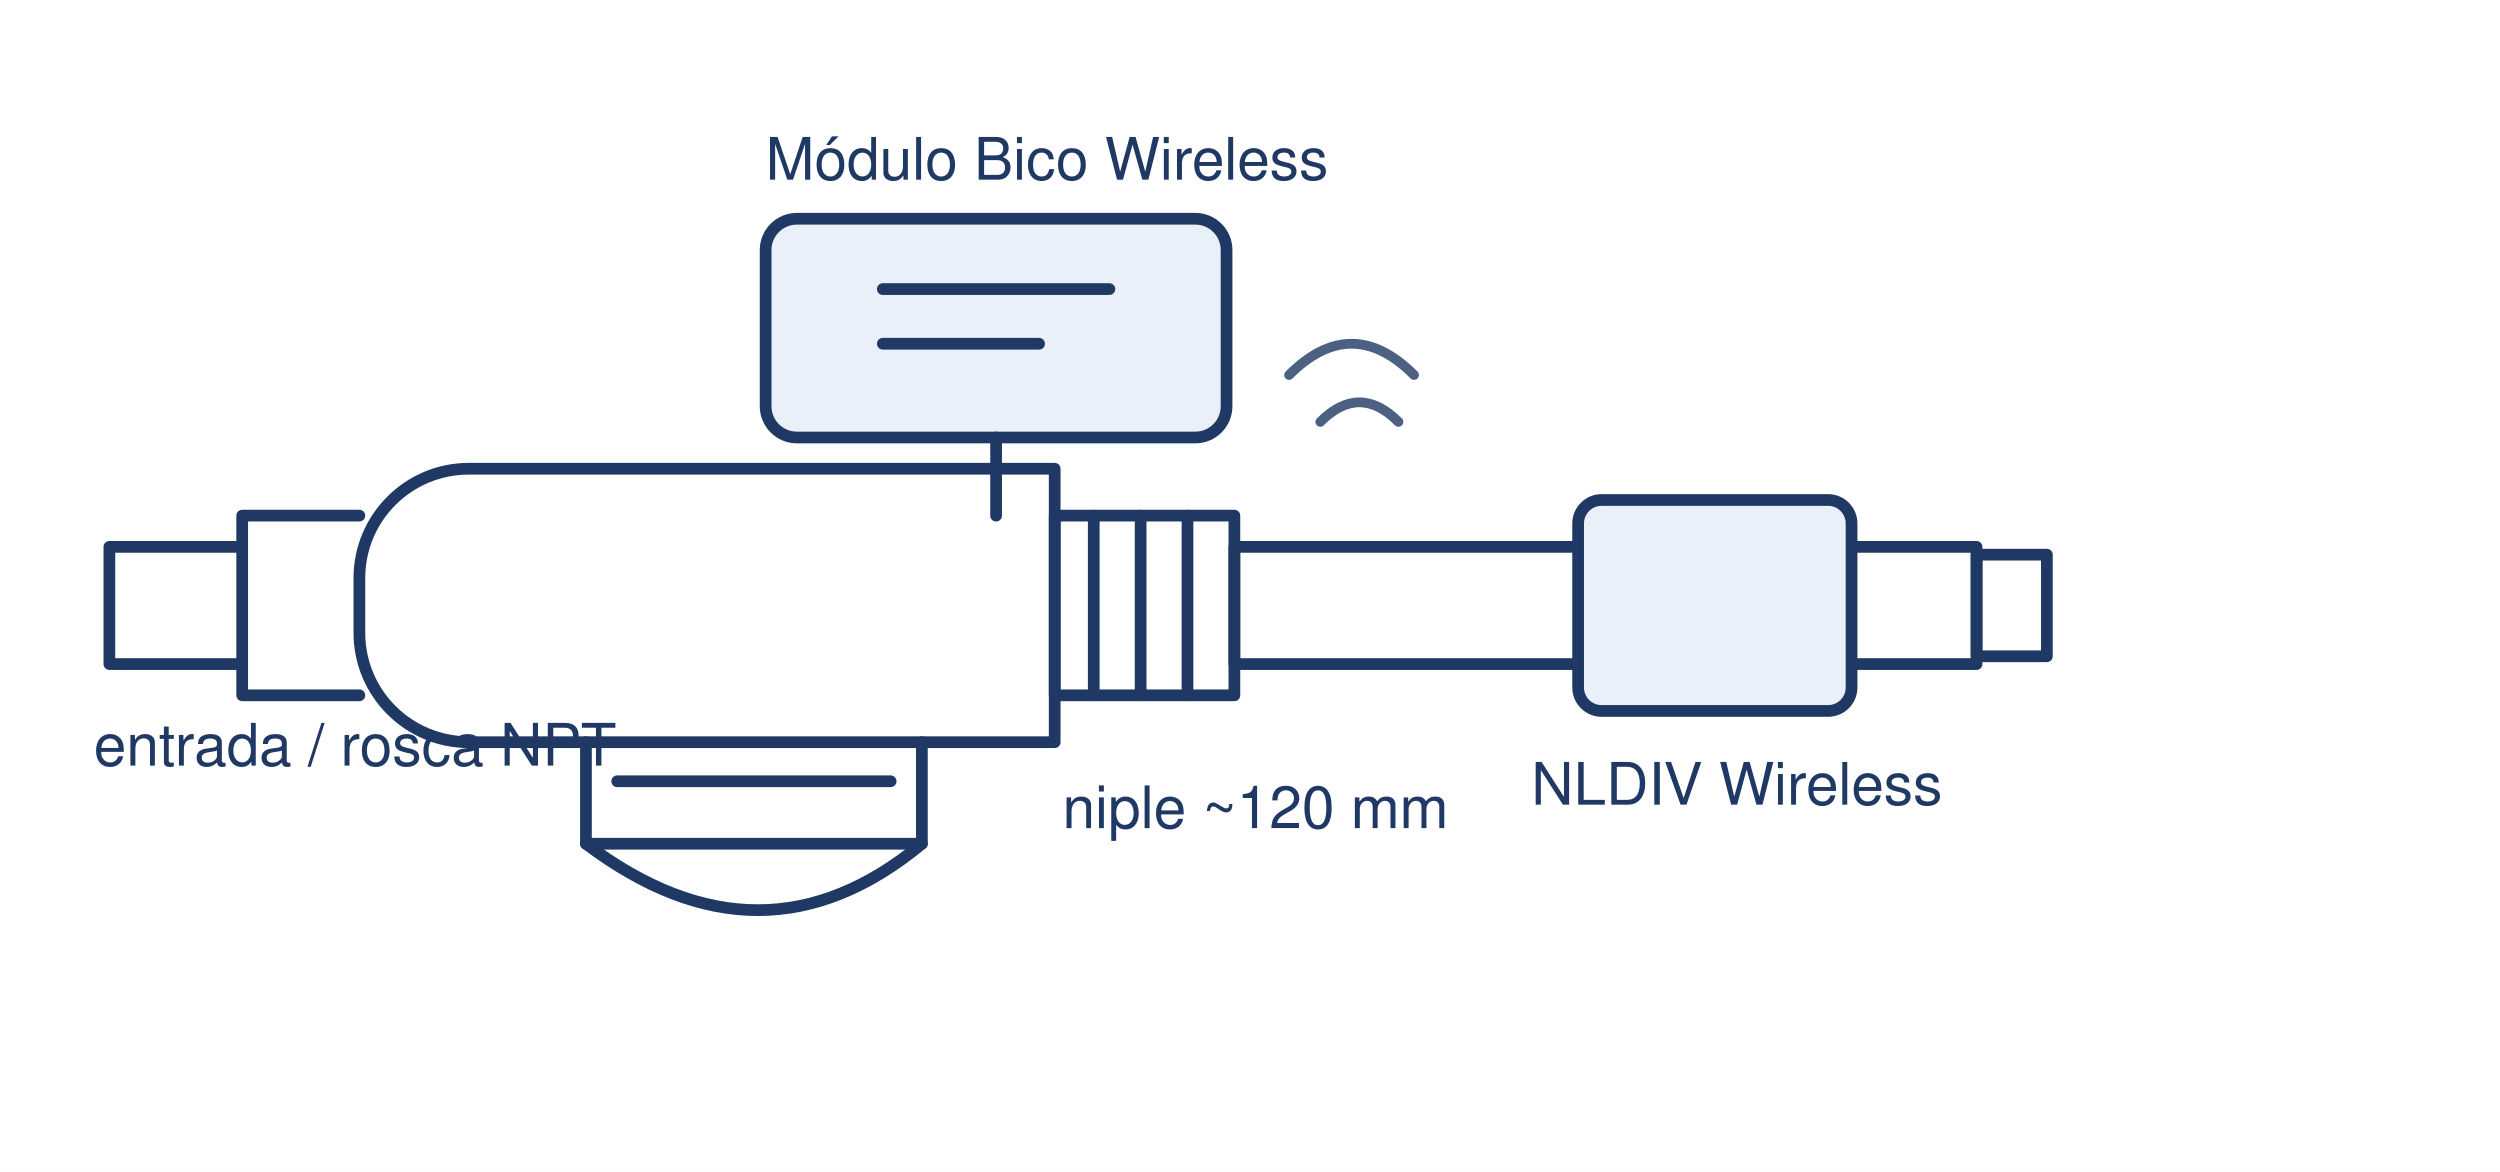
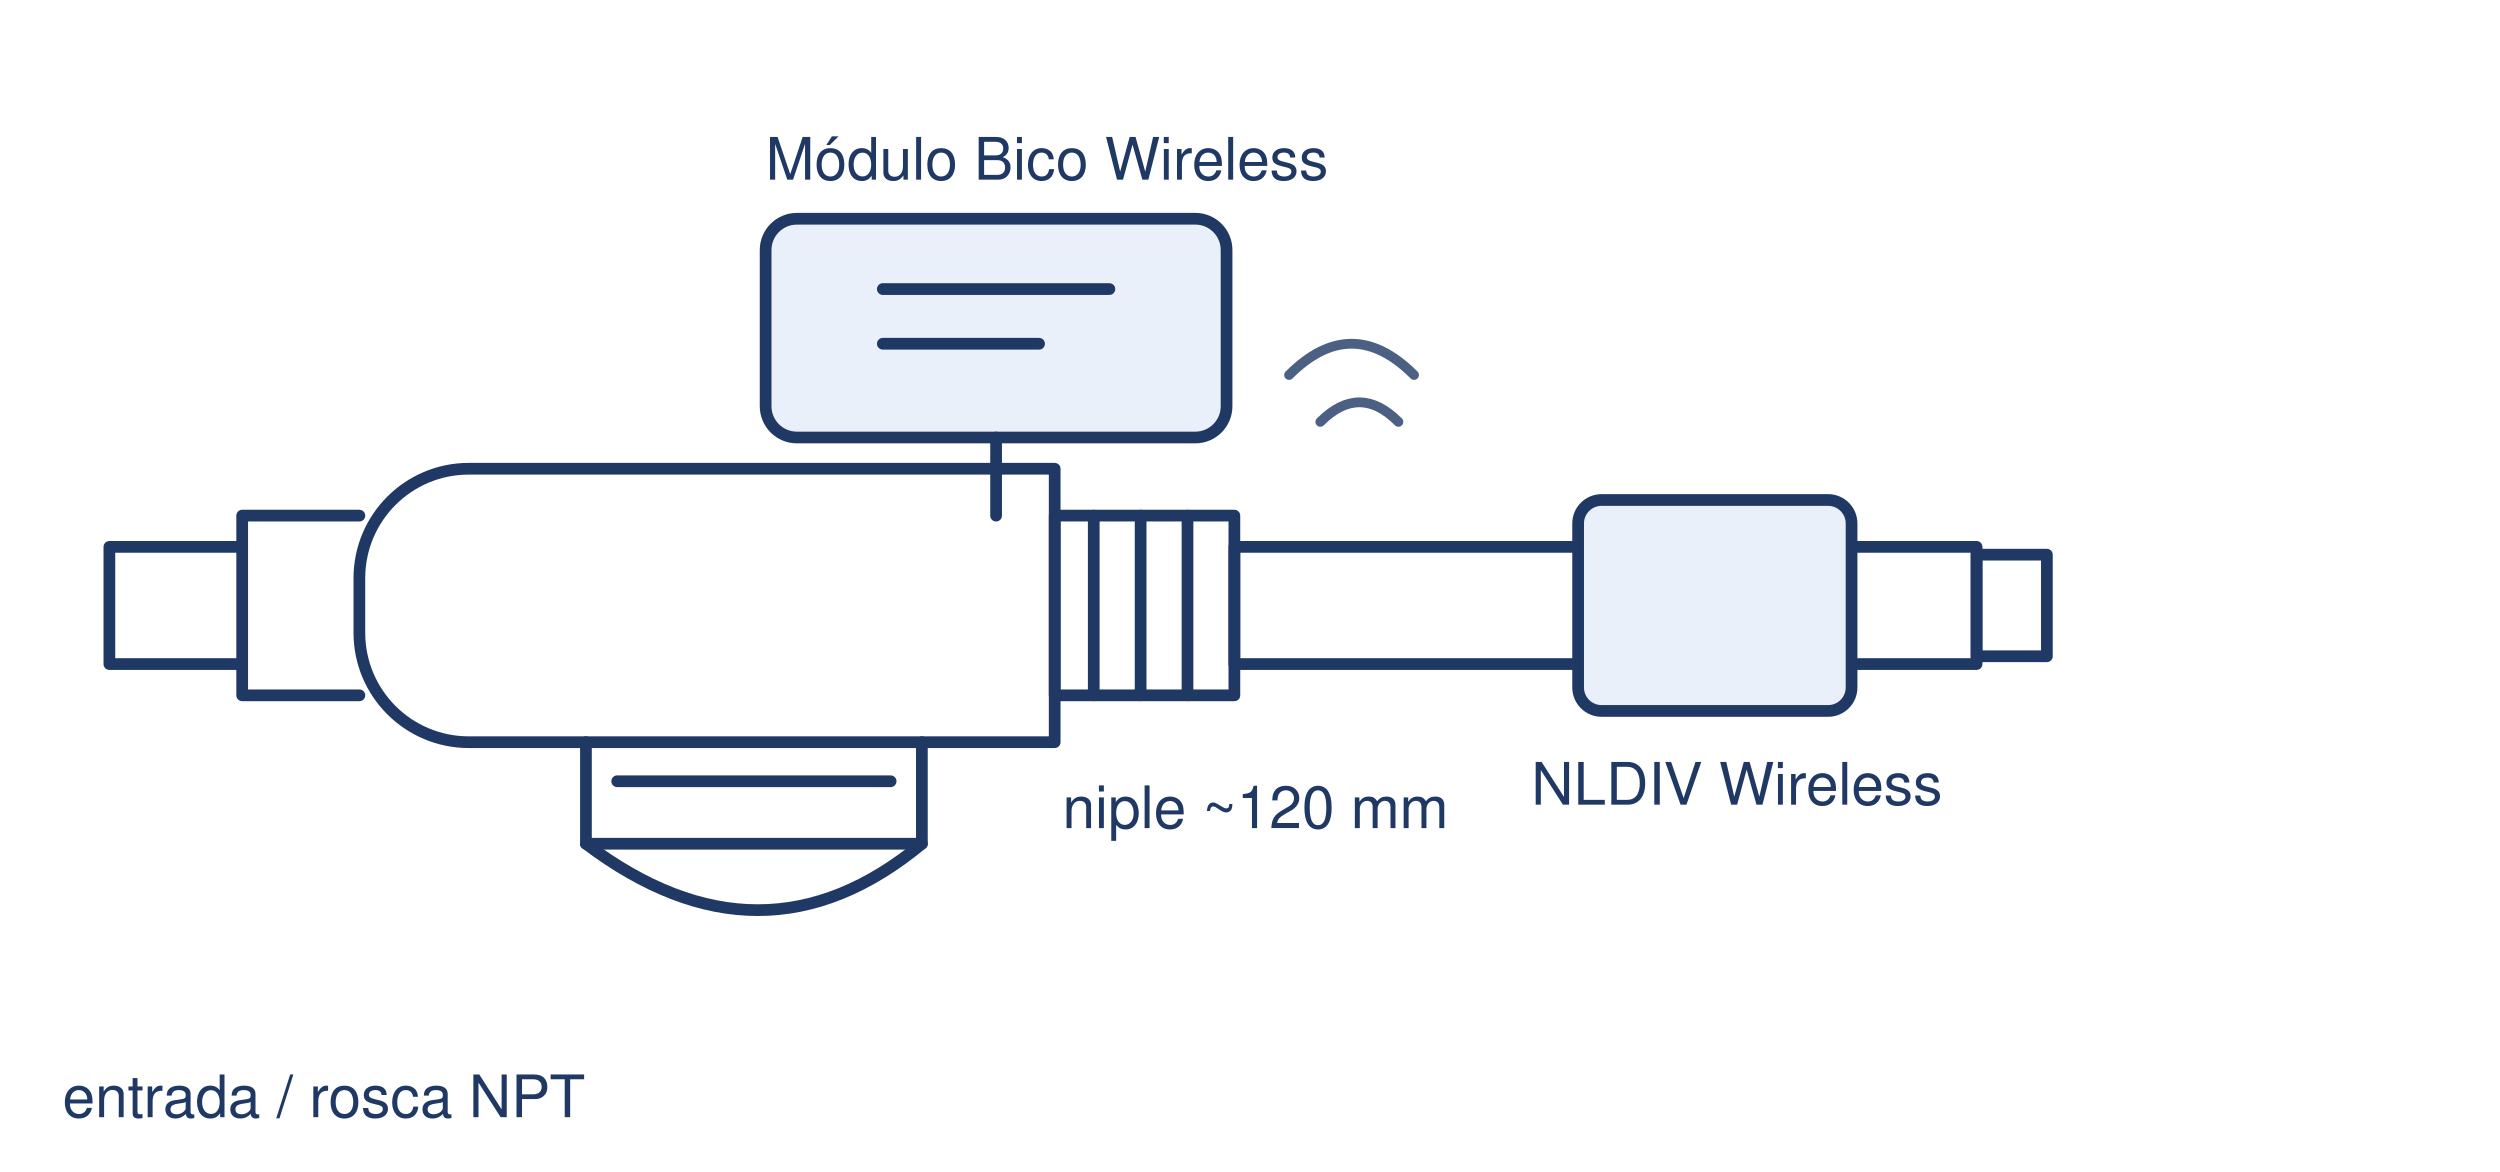
<svg xmlns="http://www.w3.org/2000/svg" viewBox="0 0 640 300" width="640" height="300">
  <rect width="640" height="300" fill="#ffffff" />
  <g fill="none" stroke="#1F3864" stroke-width="3" stroke-linejoin="round" stroke-linecap="round">
    <path d="M120 120 h150 v70 h-150 a28 28 0 0 1 -28 -28 v-14 a28 28 0 0 1 28 -28 z" />
    <path d="M150 190 v26 h86 v-26" />
    <path d="M158 200 h70" />
    <path d="M150 216 q45 34 86 0" />
    <path d="M92 132 h-30 v46 h30" />
    <path d="M62 140 h-34 v30 h34" />
    <rect x="270" y="132" width="46" height="46" />
    <path d="M280 132 v46 M292 132 v46 M304 132 v46" />
    <path d="M316 140 h190 v30 h-190 z" />
    <path d="M506 142 h18 v26 h-18 z" />
  </g>
  <g fill="#EAF0FA" stroke="#1F3864" stroke-width="3">
    <rect x="196" y="56" width="118" height="56" rx="8" />
  </g>
  <g fill="none" stroke="#1F3864" stroke-width="3" stroke-linecap="round">
    <path d="M255 112 v20" />
    <path d="M226 74 h58 M226 88 h40" />
  </g>
  <g fill="none" stroke="#1F3864" stroke-width="2.5" stroke-linecap="round">
    <path d="M330 96 q16 -16 32 0" opacity="0.8" />
    <path d="M338 108 q10 -10 20 0" opacity="0.8" />
  </g>
  <rect x="404" y="128" width="70" height="54" rx="6" fill="#EAF0FA" stroke="#1F3864" stroke-width="3" />
  <g font-family="Helvetica, Arial, sans-serif" font-size="15" fill="#1F3864">
    <text x="196" y="46">Módulo Bico Wireless</text>
    <text x="392" y="206">NLDIV Wireless</text>
    <text x="272" y="212">niple ~120 mm</text>
-     <text x="24" y="196">entrada / rosca NPT</text>
+     <text x="16" y="286">entrada / rosca NPT</text>
  </g>
</svg>
